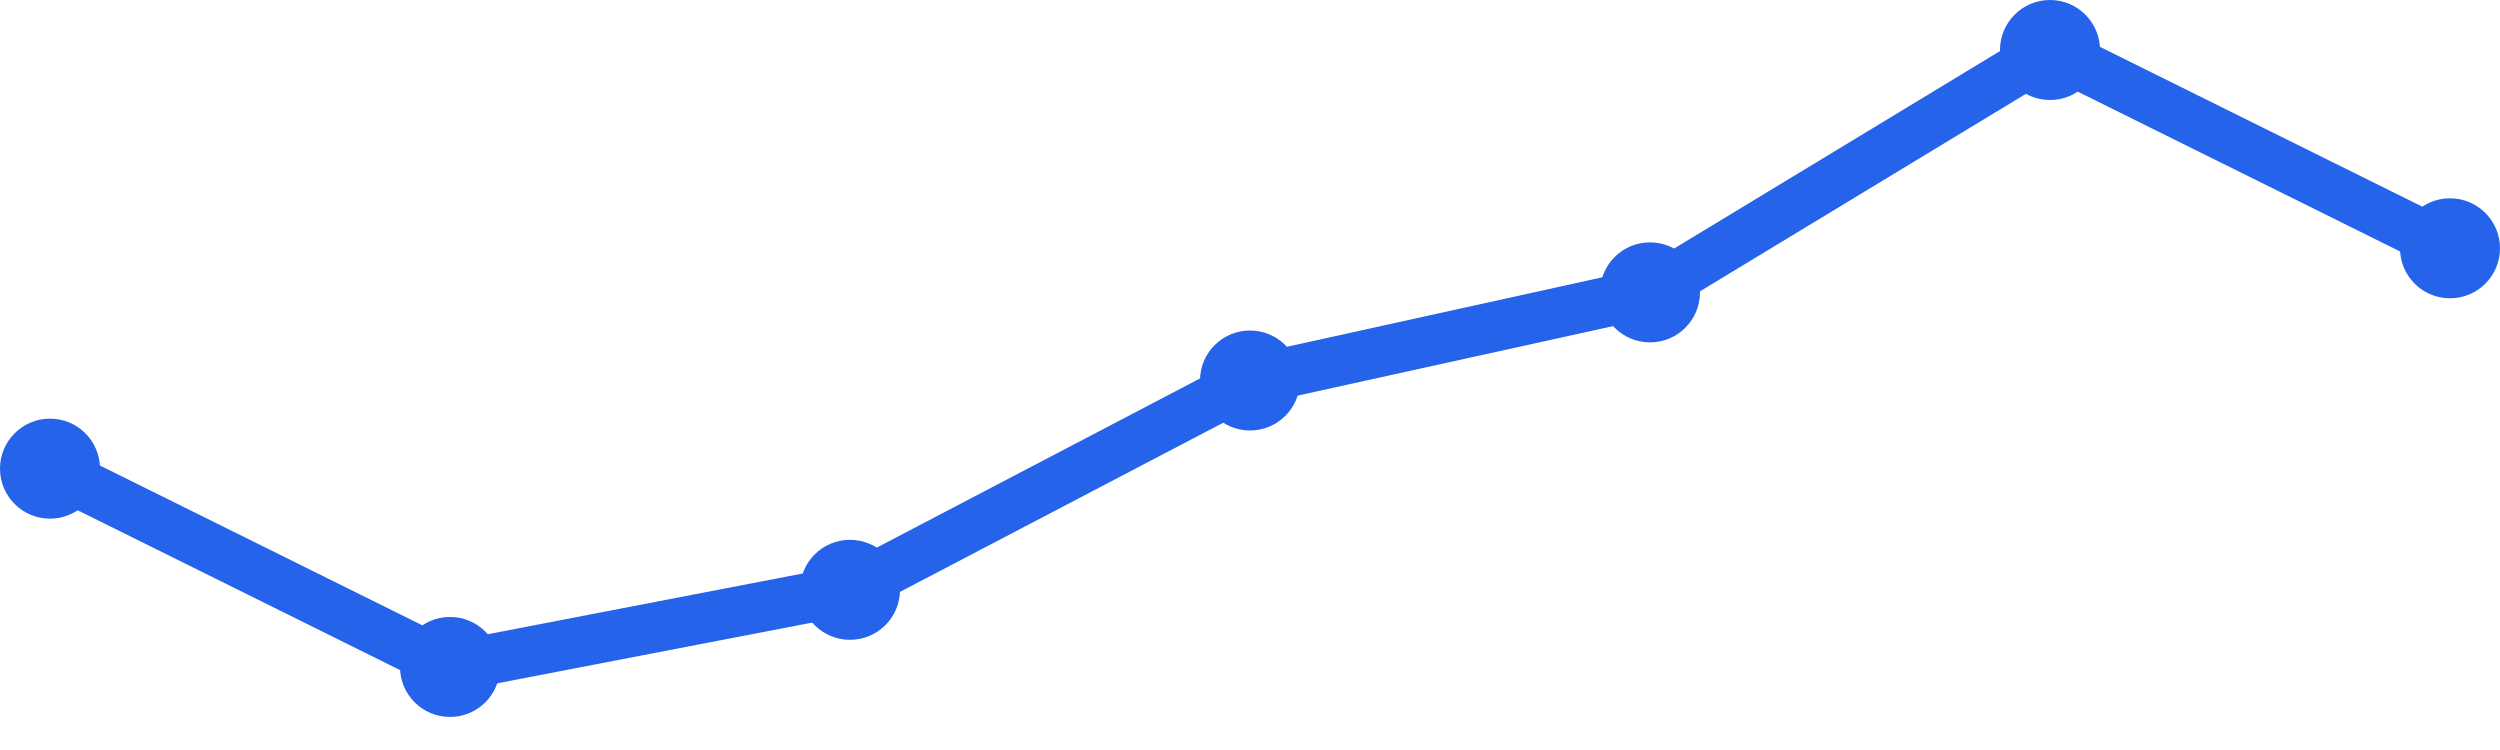
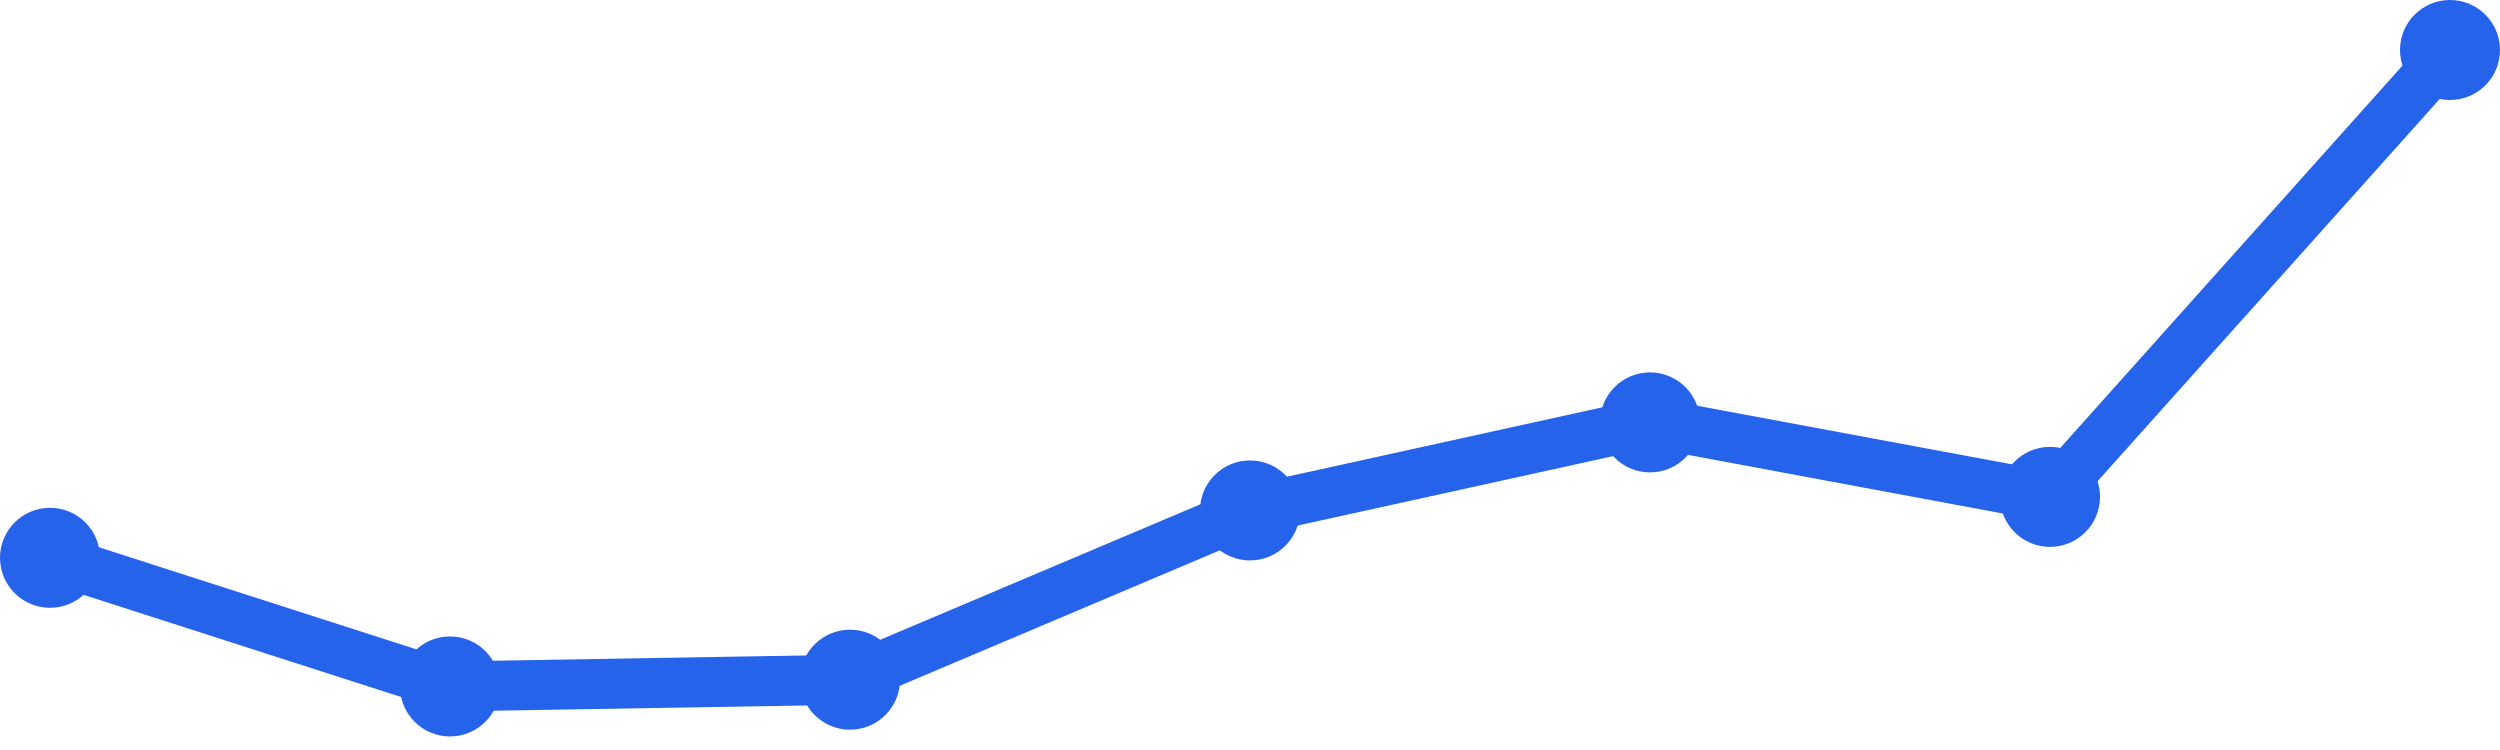
<svg xmlns="http://www.w3.org/2000/svg" width="100" height="30" viewBox="0 0 100 30">
-   <path d="M 2,18.746 L 18,26.678 L 34,23.593 L 50,15.22 L 66,11.695 L 82,2 L 98,9.932" fill="none" stroke="#2563eb" stroke-width="2" stroke-linecap="round" stroke-linejoin="round" />
-   <circle cx="2" cy="18.746" r="2" fill="#2563eb" />
-   <circle cx="18" cy="26.678" r="2" fill="#2563eb" />
-   <circle cx="34" cy="23.593" r="2" fill="#2563eb" />
-   <circle cx="50" cy="15.22" r="2" fill="#2563eb" />
-   <circle cx="66" cy="11.695" r="2" fill="#2563eb" />
-   <circle cx="82" cy="2" r="2" fill="#2563eb" />
-   <circle cx="98" cy="9.932" r="2" fill="#2563eb" />
+   <path d="M 2,22.312 L 18,27.458 L 34,27.188 L 50,20.417 L 66,16.896 L 82,19.875 L 98,2" fill="none" stroke="#2563eb" stroke-width="2" stroke-linecap="round" stroke-linejoin="round" />
+   <circle cx="2" cy="22.312" r="2" fill="#2563eb" />
+   <circle cx="18" cy="27.458" r="2" fill="#2563eb" />
+   <circle cx="34" cy="27.188" r="2" fill="#2563eb" />
+   <circle cx="50" cy="20.417" r="2" fill="#2563eb" />
+   <circle cx="66" cy="16.896" r="2" fill="#2563eb" />
+   <circle cx="82" cy="19.875" r="2" fill="#2563eb" />
+   <circle cx="98" cy="2" r="2" fill="#2563eb" />
</svg>
